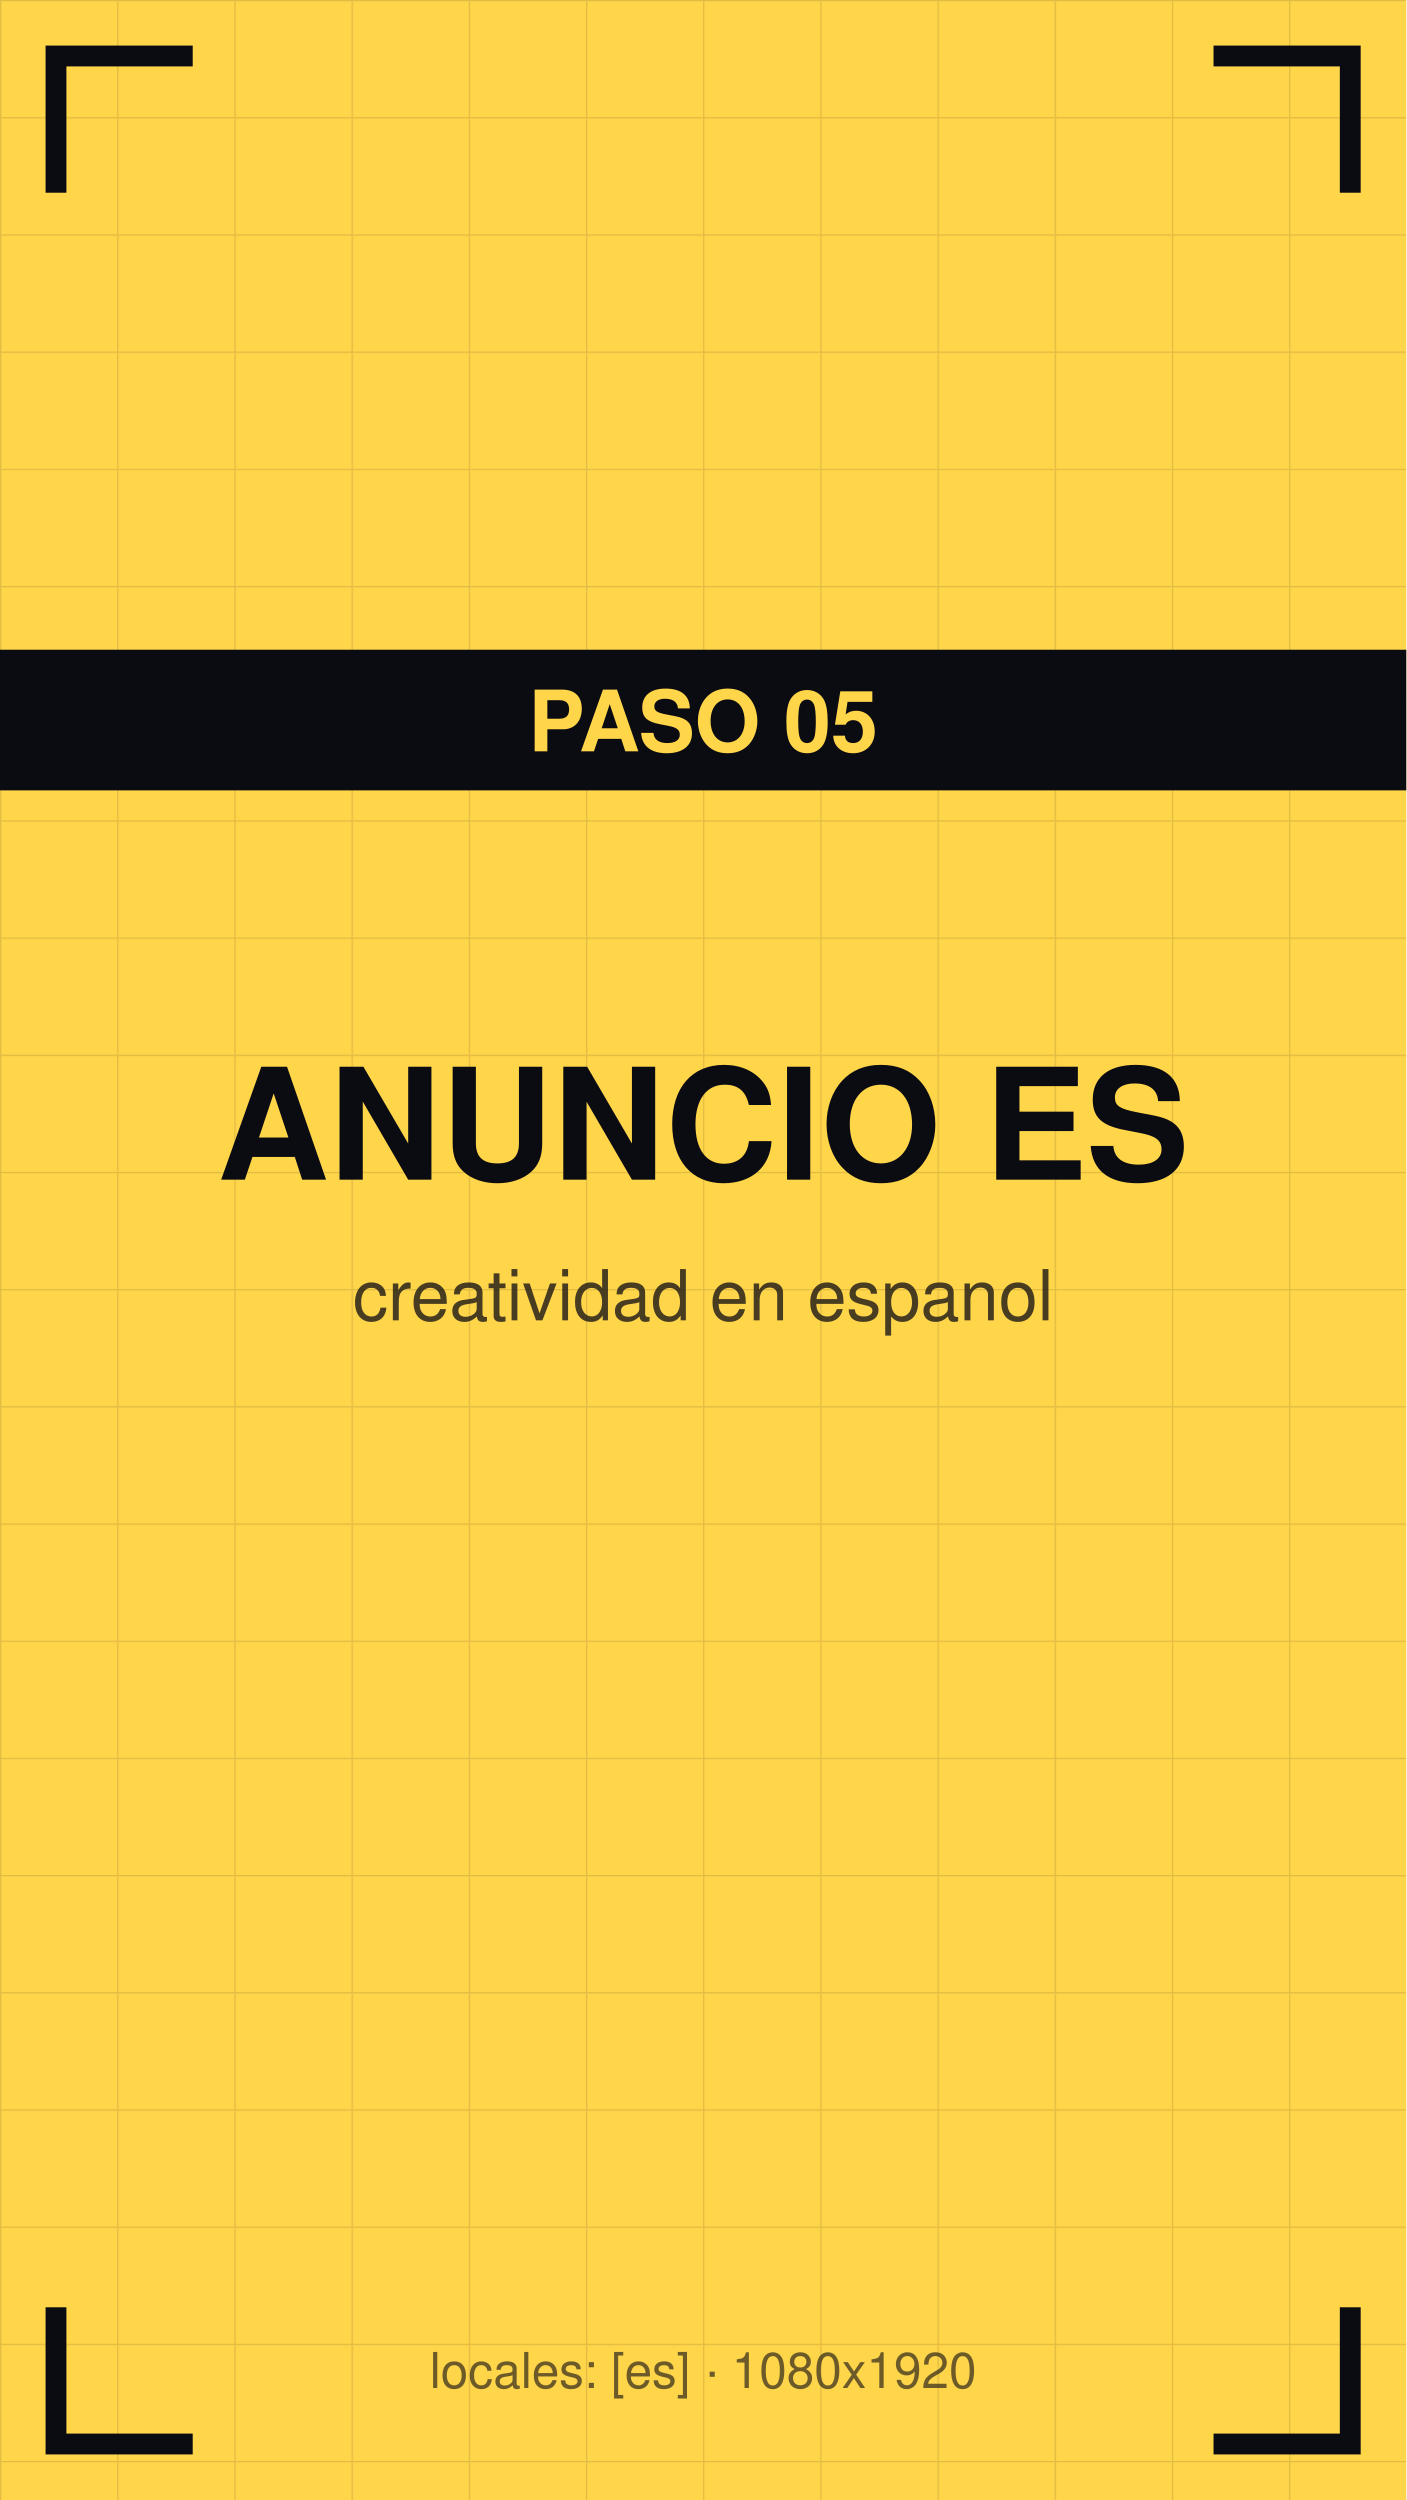
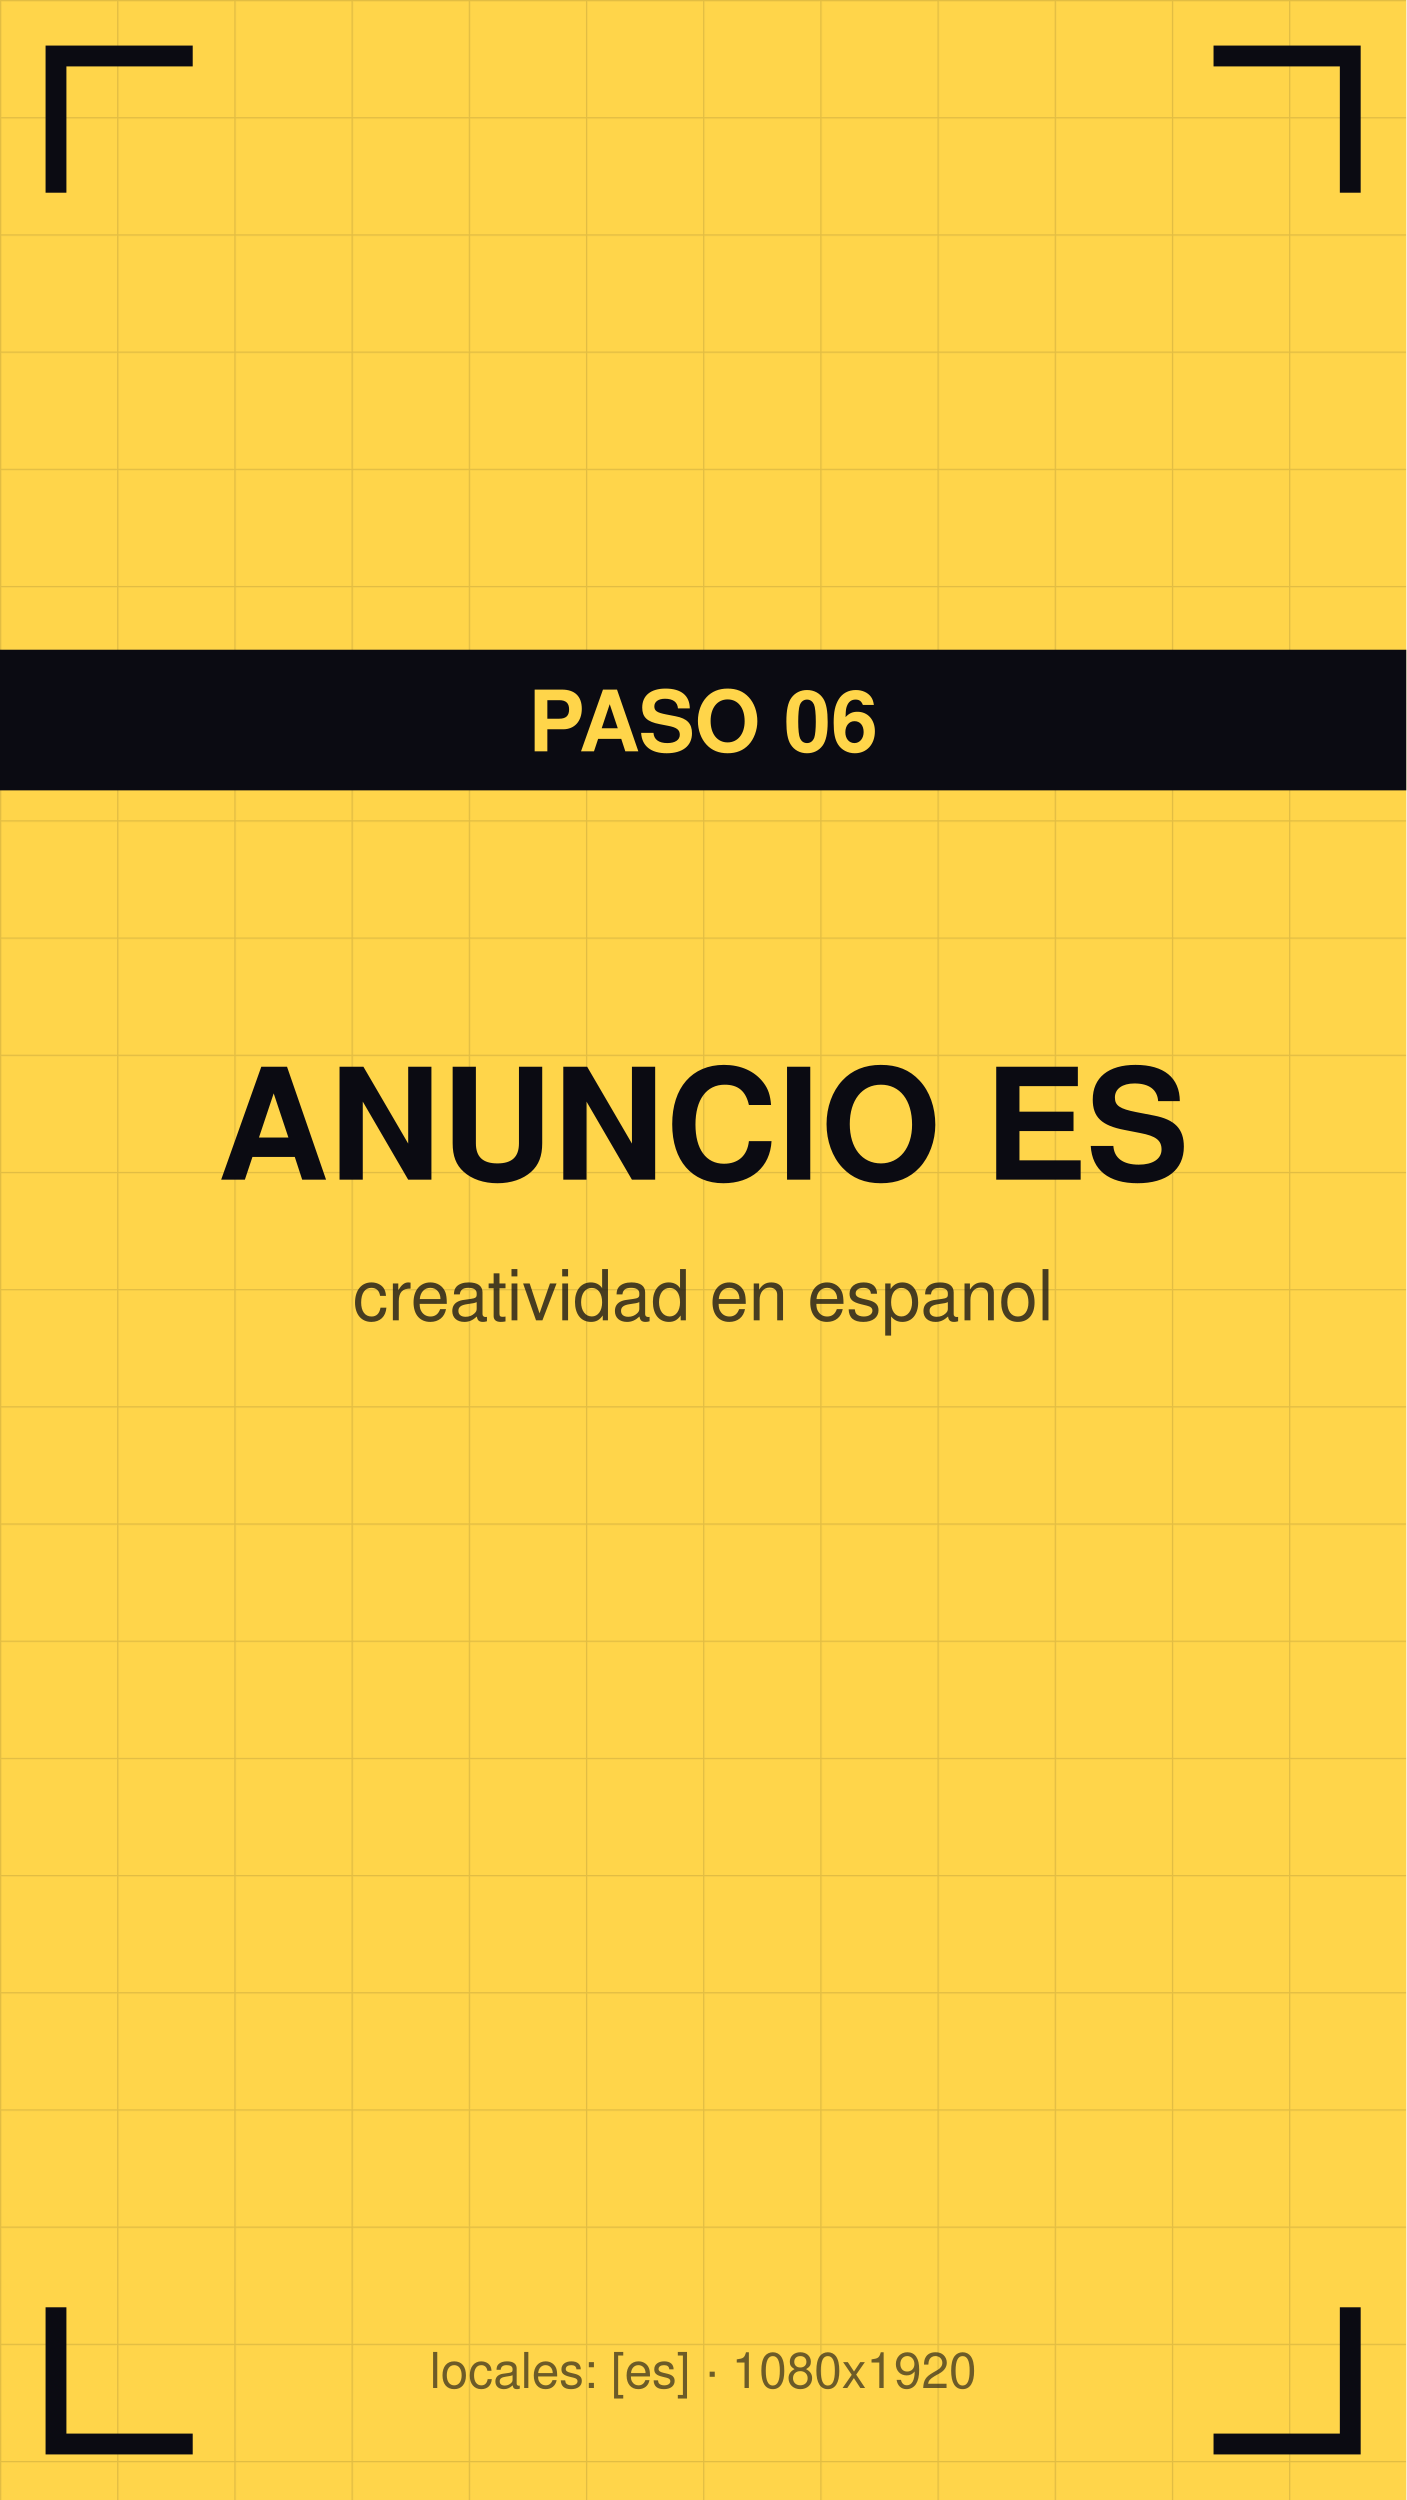
<svg xmlns="http://www.w3.org/2000/svg" viewBox="0 0 1080 1920" width="1080" height="1920">
  <defs>
    <pattern id="g" width="90" height="90" patternUnits="userSpaceOnUse">
      <path d="M90 0 L0 0 0 90" fill="none" stroke="#0b0b12" stroke-opacity="0.12" stroke-width="2" />
    </pattern>
  </defs>
  <rect width="1080" height="1920" fill="#ffd54a" />
  <rect width="1080" height="1920" fill="url(#g)" />
  <path d="M43 140 V43 H140" stroke="#0b0b12" stroke-width="16" fill="none" stroke-linecap="square" />
  <path d="M1037 140 V43 H940" stroke="#0b0b12" stroke-width="16" fill="none" stroke-linecap="square" />
  <path d="M43 1780 V1877 H140" stroke="#0b0b12" stroke-width="16" fill="none" stroke-linecap="square" />
  <path d="M1037 1780 V1877 H940" stroke="#0b0b12" stroke-width="16" fill="none" stroke-linecap="square" />
  <text x="540" y="906" font-family="Helvetica,Arial,sans-serif" font-size="119" font-weight="bold" fill="#0b0b12" text-anchor="middle">ANUNCIO ES</text>
  <text x="540" y="1014" font-family="Helvetica,Arial,sans-serif" font-size="54" fill="#0b0b12" fill-opacity="0.75" text-anchor="middle">creatividad en espanol</text>
  <rect y="499" width="1080" height="108" fill="#0b0b12" />
-   <text x="540" y="577" font-family="Helvetica,Arial,sans-serif" font-size="65" font-weight="bold" fill="#ffd54a" text-anchor="middle">PASO 05</text>
+   <text x="540" y="577" font-family="Helvetica,Arial,sans-serif" font-size="65" font-weight="bold" fill="#ffd54a" text-anchor="middle">PASO 06</text>
  <text x="540" y="1834" font-family="Helvetica,Arial,sans-serif" font-size="38" fill="#0b0b12" fill-opacity="0.6" text-anchor="middle">locales: [es] · 1080x1920</text>
</svg>
